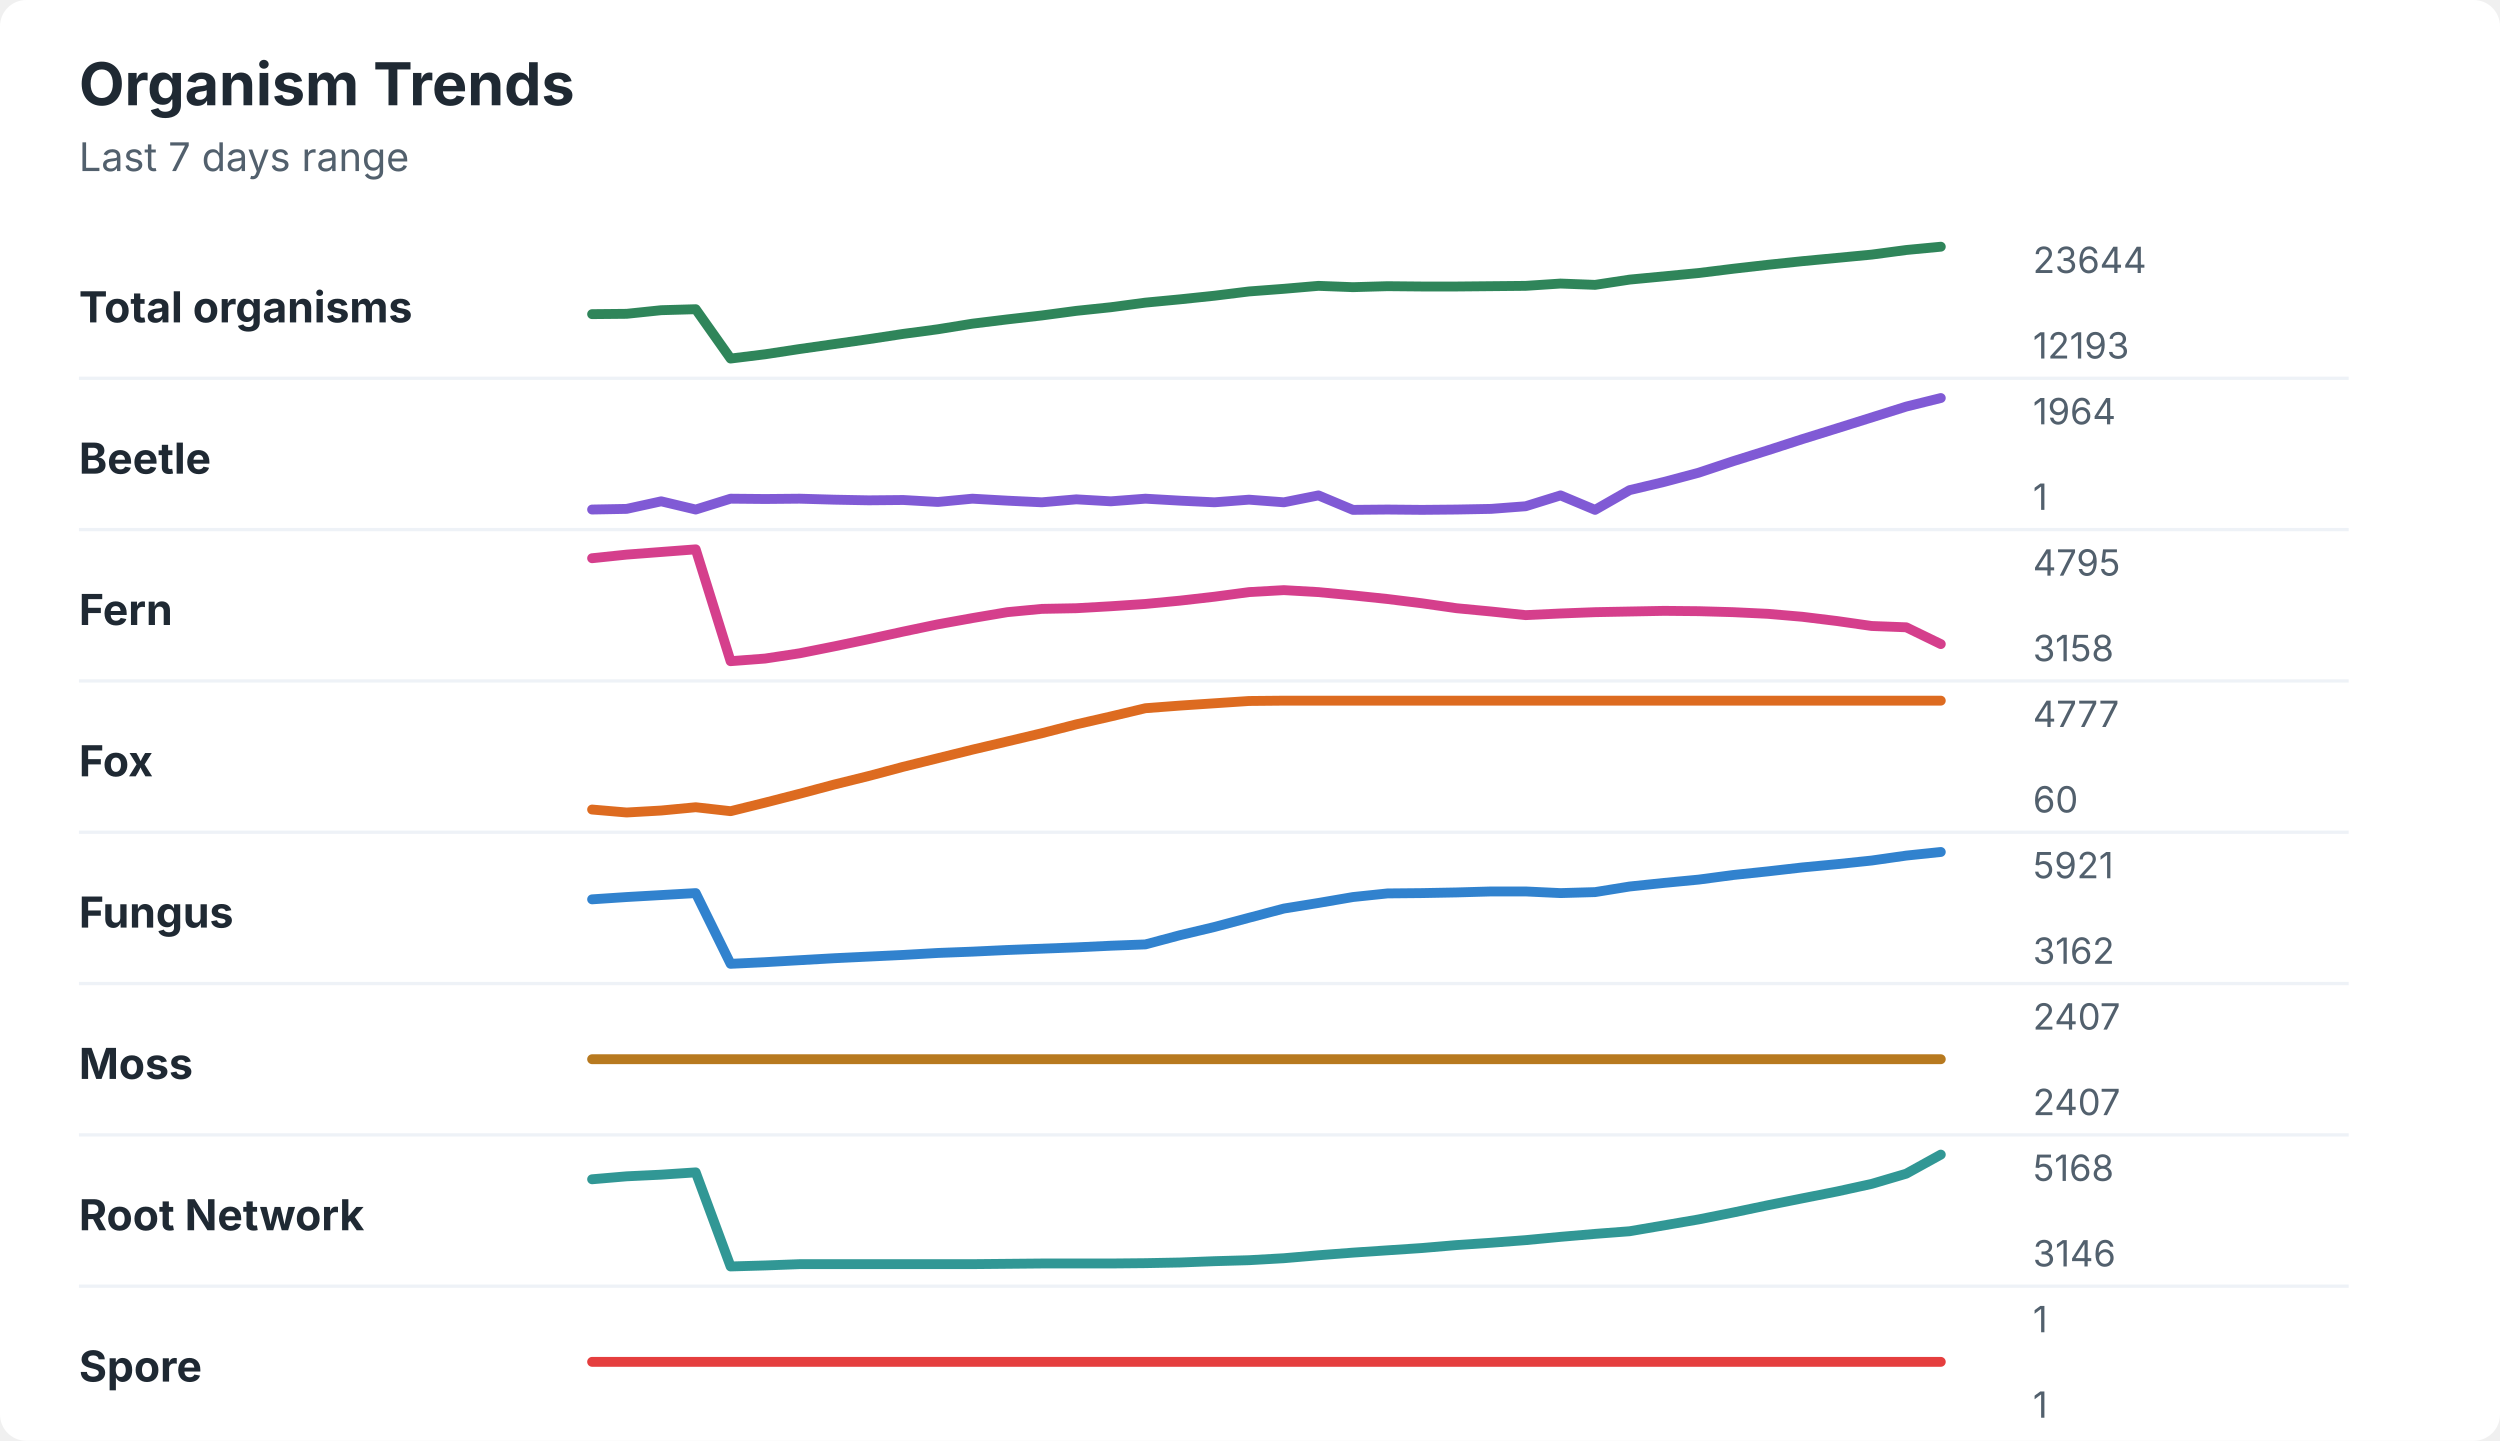
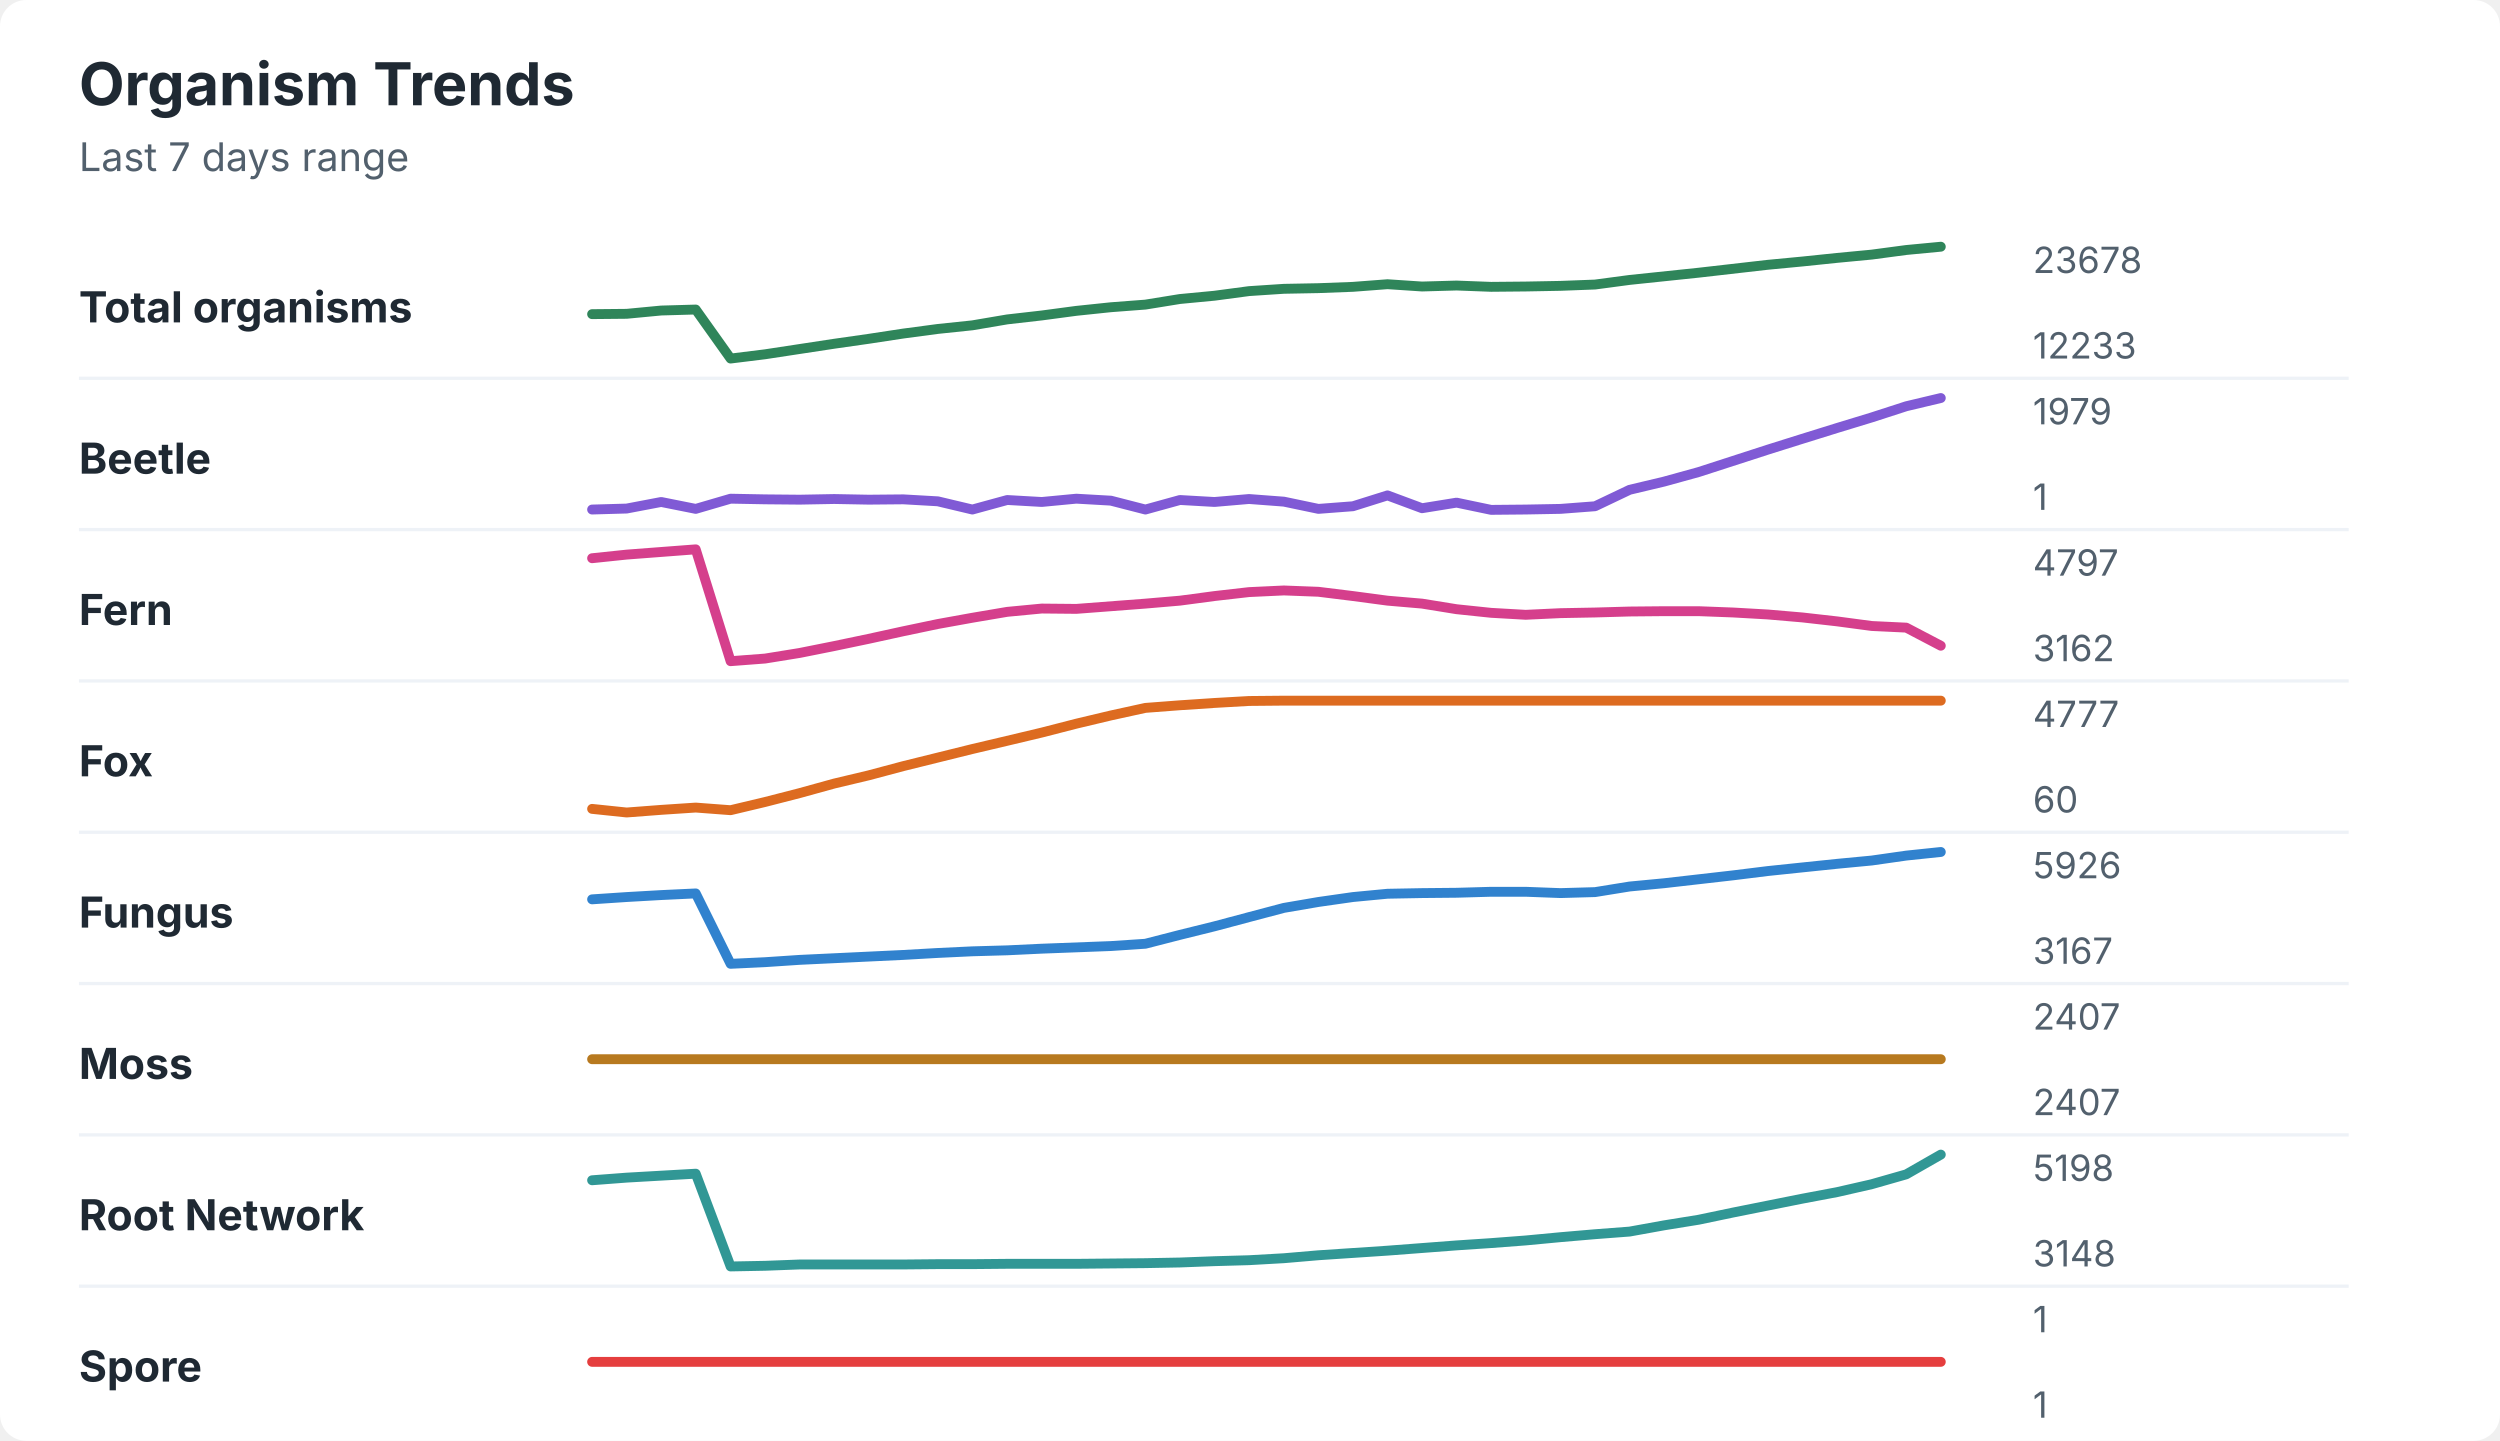
<svg xmlns="http://www.w3.org/2000/svg" width="760" height="438" viewBox="0 0 760 438" role="img" aria-labelledby="title desc">
  <rect width="760" height="438" rx="8" fill="#ffffff" />
  <style>
    text { font-family: -apple-system, BlinkMacSystemFont, "Segoe UI", sans-serif; }
    .title { font-size: 18px; font-weight: 700; fill: #1f2933; }
    .subtitle { font-size: 12px; fill: #52606d; }
    .label { font-size: 13px; font-weight: 650; fill: #1f2933; }
    .axis-value { font-size: 11px; fill: #52606d; }
    .separator { stroke: #eef2f7; stroke-width: 1; }
  </style>
  <text x="24" y="32" class="title">Organism Trends</text>
  <text x="24" y="52" class="subtitle">Last 7 days range</text>
  <text x="24" y="98" class="label">Total organisms</text>
-   <polyline points="180.0,95.5 190.5,95.4 201.0,94.3 211.5,94.0 222.1,109.0 232.6,107.7 243.1,106.1 253.6,104.6 264.1,103.1 274.6,101.5 285.1,100.1 295.6,98.4 306.2,97.1 316.7,95.9 327.2,94.5 337.7,93.4 348.2,92.0 358.7,91.0 369.2,89.9 379.7,88.6 390.3,87.8 400.8,86.9 411.3,87.3 421.8,87.0 432.3,87.1 442.8,87.1 453.3,87.0 463.8,86.9 474.4,86.2 484.9,86.6 495.4,85.0 505.9,84.0 516.4,83.0 526.9,81.7 537.4,80.5 547.9,79.4 558.5,78.4 569.0,77.4 579.5,76.0 590.0,75.0 " fill="none" stroke="#2f855a" stroke-width="3" stroke-linecap="round" stroke-linejoin="round" />
-   <text x="618" y="83" class="axis-value">23644</text>
-   <text x="618" y="109" class="axis-value">12193</text>
+   <polyline points="180.0,95.5 190.5,95.4 201.0,94.4 211.5,94.1 222.1,109.0 232.6,107.7 243.1,106.1 253.6,104.5 264.1,103.0 274.6,101.4 285.1,100.0 295.6,98.9 306.2,97.1 316.7,95.9 327.2,94.5 337.7,93.4 348.2,92.6 358.7,90.9 369.2,89.9 379.7,88.5 390.3,87.8 400.8,87.6 411.3,87.2 421.8,86.4 432.3,87.1 442.8,86.8 453.3,87.2 463.8,87.1 474.4,86.9 484.9,86.5 495.4,85.1 505.9,84.0 516.4,82.9 526.9,81.7 537.4,80.5 547.9,79.5 558.5,78.4 569.0,77.4 579.5,76.0 590.0,75.0 " fill="none" stroke="#2f855a" stroke-width="3" stroke-linecap="round" stroke-linejoin="round" />
+   <text x="618" y="83" class="axis-value">23678</text>
+   <text x="618" y="109" class="axis-value">12233</text>
  <line x1="24" y1="115.0" x2="714" y2="115.0" class="separator" />
  <text x="24" y="144" class="label">Beetle</text>
-   <polyline points="180.0,154.9 190.5,154.7 201.0,152.4 211.5,154.9 222.1,151.6 232.6,151.7 243.1,151.6 253.6,151.9 264.1,152.1 274.6,152.0 285.1,152.6 295.6,151.6 306.2,152.2 316.7,152.7 327.2,151.8 337.7,152.4 348.2,151.6 358.7,152.2 369.2,152.7 379.7,151.9 390.3,152.7 400.8,150.6 411.3,155.0 421.8,154.9 432.3,155.0 442.8,154.9 453.3,154.7 463.8,153.9 474.4,150.6 484.9,155.0 495.4,149.0 505.9,146.5 516.4,143.7 526.9,140.2 537.4,136.9 547.9,133.5 558.5,130.2 569.0,126.9 579.5,123.6 590.0,121.0 " fill="none" stroke="#805ad5" stroke-width="3" stroke-linecap="round" stroke-linejoin="round" />
-   <text x="618" y="129" class="axis-value">1964</text>
+   <polyline points="180.0,154.9 190.5,154.6 201.0,152.6 211.5,154.7 222.1,151.6 232.6,151.8 243.1,151.9 253.6,151.7 264.1,151.9 274.6,151.8 285.1,152.4 295.6,154.9 306.2,152.0 316.7,152.6 327.2,151.6 337.7,152.2 348.2,154.9 358.7,152.0 369.2,152.6 379.7,151.7 390.3,152.5 400.8,154.7 411.3,153.9 421.8,150.6 432.3,154.5 442.8,152.8 453.3,155.0 463.8,154.9 474.4,154.7 484.9,153.9 495.4,148.9 505.9,146.4 516.4,143.5 526.9,140.1 537.4,136.7 547.9,133.4 558.5,130.1 569.0,126.9 579.5,123.5 590.0,121.0 " fill="none" stroke="#805ad5" stroke-width="3" stroke-linecap="round" stroke-linejoin="round" />
+   <text x="618" y="129" class="axis-value">1979</text>
  <text x="618" y="155" class="axis-value">1</text>
  <line x1="24" y1="161.0" x2="714" y2="161.0" class="separator" />
  <text x="24" y="190" class="label">Fern</text>
-   <polyline points="180.0,169.7 190.5,168.6 201.0,167.8 211.5,167.0 222.1,201.0 232.6,200.2 243.1,198.6 253.6,196.5 264.1,194.3 274.6,192.0 285.1,189.8 295.6,187.9 306.2,186.1 316.7,185.1 327.2,184.9 337.7,184.3 348.2,183.6 358.7,182.6 369.2,181.4 379.7,180.0 390.3,179.4 400.8,180.0 411.3,181.0 421.8,182.1 432.3,183.4 442.8,184.9 453.3,185.9 463.8,187.0 474.4,186.5 484.9,186.1 495.4,185.9 505.9,185.7 516.4,185.8 526.9,186.1 537.4,186.6 547.9,187.5 558.5,188.8 569.0,190.3 579.5,190.7 590.0,195.8 " fill="none" stroke="#d53f8c" stroke-width="3" stroke-linecap="round" stroke-linejoin="round" />
-   <text x="618" y="175" class="axis-value">4795</text>
-   <text x="618" y="201" class="axis-value">3158</text>
+   <polyline points="180.0,169.7 190.5,168.6 201.0,167.8 211.5,167.0 222.1,201.0 232.6,200.2 243.1,198.5 253.6,196.4 264.1,194.2 274.6,191.9 285.1,189.7 295.6,187.8 306.2,186.0 316.7,185.0 327.2,185.1 337.7,184.3 348.2,183.5 358.7,182.6 369.2,181.2 379.7,180.0 390.3,179.5 400.8,179.9 411.3,181.2 421.8,182.6 432.3,183.5 442.8,185.2 453.3,186.3 463.8,186.9 474.4,186.4 484.9,186.2 495.4,185.9 505.9,185.8 516.4,185.8 526.9,186.2 537.4,186.8 547.9,187.7 558.5,188.9 569.0,190.3 579.5,190.8 590.0,196.3 " fill="none" stroke="#d53f8c" stroke-width="3" stroke-linecap="round" stroke-linejoin="round" />
+   <text x="618" y="175" class="axis-value">4797</text>
+   <text x="618" y="201" class="axis-value">3162</text>
  <line x1="24" y1="207.0" x2="714" y2="207.0" class="separator" />
  <text x="24" y="236" class="label">Fox</text>
-   <polyline points="180.0,246.1 190.5,247.0 201.0,246.4 211.5,245.4 222.1,246.6 232.6,244.0 243.1,241.3 253.6,238.5 264.1,235.9 274.6,233.1 285.1,230.5 295.6,227.9 306.2,225.4 316.7,222.9 327.2,220.2 337.7,217.8 348.2,215.3 358.7,214.5 369.2,213.8 379.7,213.1 390.3,213.0 400.8,213.0 411.3,213.0 421.8,213.0 432.3,213.0 442.8,213.0 453.3,213.0 463.8,213.0 474.4,213.0 484.9,213.0 495.4,213.0 505.9,213.0 516.4,213.0 526.9,213.0 537.4,213.0 547.9,213.0 558.5,213.0 569.0,213.0 579.5,213.0 590.0,213.0 " fill="none" stroke="#dd6b20" stroke-width="3" stroke-linecap="round" stroke-linejoin="round" />
+   <polyline points="180.0,245.9 190.5,247.0 201.0,246.2 211.5,245.5 222.1,246.3 232.6,243.8 243.1,241.1 253.6,238.2 264.1,235.7 274.6,232.9 285.1,230.3 295.6,227.7 306.2,225.2 316.7,222.7 327.2,220.0 337.7,217.5 348.2,215.2 358.7,214.4 369.2,213.7 379.7,213.1 390.3,213.0 400.8,213.0 411.3,213.0 421.8,213.0 432.3,213.0 442.8,213.0 453.3,213.0 463.8,213.0 474.4,213.0 484.9,213.0 495.4,213.0 505.9,213.0 516.4,213.0 526.9,213.0 537.4,213.0 547.9,213.0 558.5,213.0 569.0,213.0 579.5,213.0 590.0,213.0 " fill="none" stroke="#dd6b20" stroke-width="3" stroke-linecap="round" stroke-linejoin="round" />
  <text x="618" y="221" class="axis-value">4777</text>
  <text x="618" y="247" class="axis-value">60</text>
  <line x1="24" y1="253.0" x2="714" y2="253.0" class="separator" />
  <text x="24" y="282" class="label">Fungus</text>
-   <polyline points="180.0,273.4 190.5,272.7 201.0,272.1 211.5,271.5 222.1,293.0 232.6,292.5 243.1,291.9 253.6,291.3 264.1,290.8 274.6,290.3 285.1,289.7 295.6,289.3 306.2,288.8 316.7,288.4 327.2,288.0 337.7,287.5 348.2,287.1 358.7,284.3 369.2,281.8 379.7,279.0 390.3,276.2 400.8,274.5 411.3,272.7 421.8,271.6 432.3,271.5 442.8,271.3 453.3,271.0 463.8,271.0 474.4,271.5 484.9,271.2 495.4,269.5 505.9,268.4 516.4,267.4 526.9,266.0 537.4,264.9 547.9,263.7 558.5,262.7 569.0,261.6 579.5,260.1 590.0,259.0 " fill="none" stroke="#3182ce" stroke-width="3" stroke-linecap="round" stroke-linejoin="round" />
-   <text x="618" y="267" class="axis-value">5921</text>
-   <text x="618" y="293" class="axis-value">3162</text>
+   <polyline points="180.0,273.4 190.5,272.7 201.0,272.1 211.5,271.6 222.1,293.0 232.6,292.5 243.1,291.8 253.6,291.3 264.1,290.8 274.6,290.3 285.1,289.7 295.6,289.2 306.2,288.9 316.7,288.4 327.2,288.0 337.7,287.6 348.2,286.9 358.7,284.2 369.2,281.6 379.7,278.8 390.3,276.0 400.8,274.2 411.3,272.7 421.8,271.7 432.3,271.5 442.8,271.4 453.3,271.1 463.8,271.1 474.4,271.5 484.9,271.2 495.4,269.5 505.9,268.5 516.4,267.3 526.9,266.1 537.4,264.8 547.9,263.7 558.5,262.6 569.0,261.6 579.5,260.1 590.0,259.0 " fill="none" stroke="#3182ce" stroke-width="3" stroke-linecap="round" stroke-linejoin="round" />
+   <text x="618" y="267" class="axis-value">5926</text>
+   <text x="618" y="293" class="axis-value">3167</text>
  <line x1="24" y1="299.0" x2="714" y2="299.0" class="separator" />
  <text x="24" y="328" class="label">Moss</text>
  <polyline points="180.0,322.0 190.5,322.0 201.0,322.0 211.5,322.0 222.1,322.0 232.6,322.0 243.1,322.0 253.6,322.0 264.1,322.0 274.6,322.0 285.1,322.0 295.6,322.0 306.2,322.0 316.7,322.0 327.2,322.0 337.7,322.0 348.2,322.0 358.7,322.0 369.2,322.0 379.7,322.0 390.3,322.0 400.8,322.0 411.3,322.0 421.8,322.0 432.3,322.0 442.8,322.0 453.3,322.0 463.8,322.0 474.4,322.0 484.9,322.0 495.4,322.0 505.9,322.0 516.4,322.0 526.9,322.0 537.4,322.0 547.9,322.0 558.5,322.0 569.0,322.0 579.5,322.0 590.0,322.0 " fill="none" stroke="#b7791f" stroke-width="3" stroke-linecap="round" stroke-linejoin="round" />
  <text x="618" y="313" class="axis-value">2407</text>
  <text x="618" y="339" class="axis-value">2407</text>
  <line x1="24" y1="345.0" x2="714" y2="345.0" class="separator" />
  <text x="24" y="374" class="label">Root Network</text>
-   <polyline points="180.0,358.5 190.5,357.6 201.0,357.1 211.5,356.4 222.1,385.0 232.6,384.7 243.1,384.3 253.6,384.3 264.1,384.3 274.6,384.3 285.1,384.3 295.6,384.3 306.2,384.2 316.7,384.1 327.2,384.1 337.7,384.1 348.2,384.0 358.7,383.8 369.2,383.4 379.7,383.1 390.3,382.5 400.8,381.6 411.3,380.8 421.8,380.1 432.3,379.4 442.8,378.5 453.3,377.8 463.8,377.0 474.4,376.0 484.9,375.1 495.4,374.3 505.9,372.5 516.4,370.7 526.9,368.6 537.4,366.4 547.9,364.3 558.5,362.2 569.0,359.9 579.5,356.8 590.0,351.0 " fill="none" stroke="#319795" stroke-width="3" stroke-linecap="round" stroke-linejoin="round" />
-   <text x="618" y="359" class="axis-value">5168</text>
-   <text x="618" y="385" class="axis-value">3146</text>
+   <polyline points="180.0,358.8 190.5,358.0 201.0,357.4 211.5,356.8 222.1,385.0 232.6,384.8 243.1,384.4 253.6,384.4 264.1,384.4 274.6,384.4 285.1,384.3 295.6,384.3 306.2,384.2 316.7,384.2 327.2,384.2 337.7,384.1 348.2,384.0 358.7,383.8 369.2,383.4 379.7,383.1 390.3,382.5 400.8,381.6 411.3,380.9 421.8,380.2 432.3,379.4 442.8,378.6 453.3,377.9 463.8,377.1 474.4,376.1 484.9,375.2 495.4,374.4 505.9,372.5 516.4,370.8 526.9,368.6 537.4,366.5 547.9,364.4 558.5,362.4 569.0,360.0 579.5,357.0 590.0,351.0 " fill="none" stroke="#319795" stroke-width="3" stroke-linecap="round" stroke-linejoin="round" />
+   <text x="618" y="359" class="axis-value">5198</text>
+   <text x="618" y="385" class="axis-value">3148</text>
  <line x1="24" y1="391.0" x2="714" y2="391.0" class="separator" />
  <text x="24" y="420" class="label">Spore</text>
  <polyline points="180.0,414.0 190.5,414.0 201.0,414.0 211.5,414.0 222.1,414.0 232.6,414.0 243.1,414.0 253.6,414.0 264.1,414.0 274.6,414.0 285.1,414.0 295.6,414.0 306.2,414.0 316.7,414.0 327.2,414.0 337.7,414.0 348.2,414.0 358.7,414.0 369.2,414.0 379.7,414.0 390.3,414.0 400.8,414.0 411.3,414.0 421.8,414.0 432.3,414.0 442.8,414.0 453.3,414.0 463.8,414.0 474.4,414.0 484.9,414.0 495.4,414.0 505.9,414.0 516.4,414.0 526.9,414.0 537.4,414.0 547.9,414.0 558.5,414.0 569.0,414.0 579.5,414.0 590.0,414.0 " fill="none" stroke="#e53e3e" stroke-width="3" stroke-linecap="round" stroke-linejoin="round" />
  <text x="618" y="405" class="axis-value">1</text>
  <text x="618" y="431" class="axis-value">1</text>
</svg>
